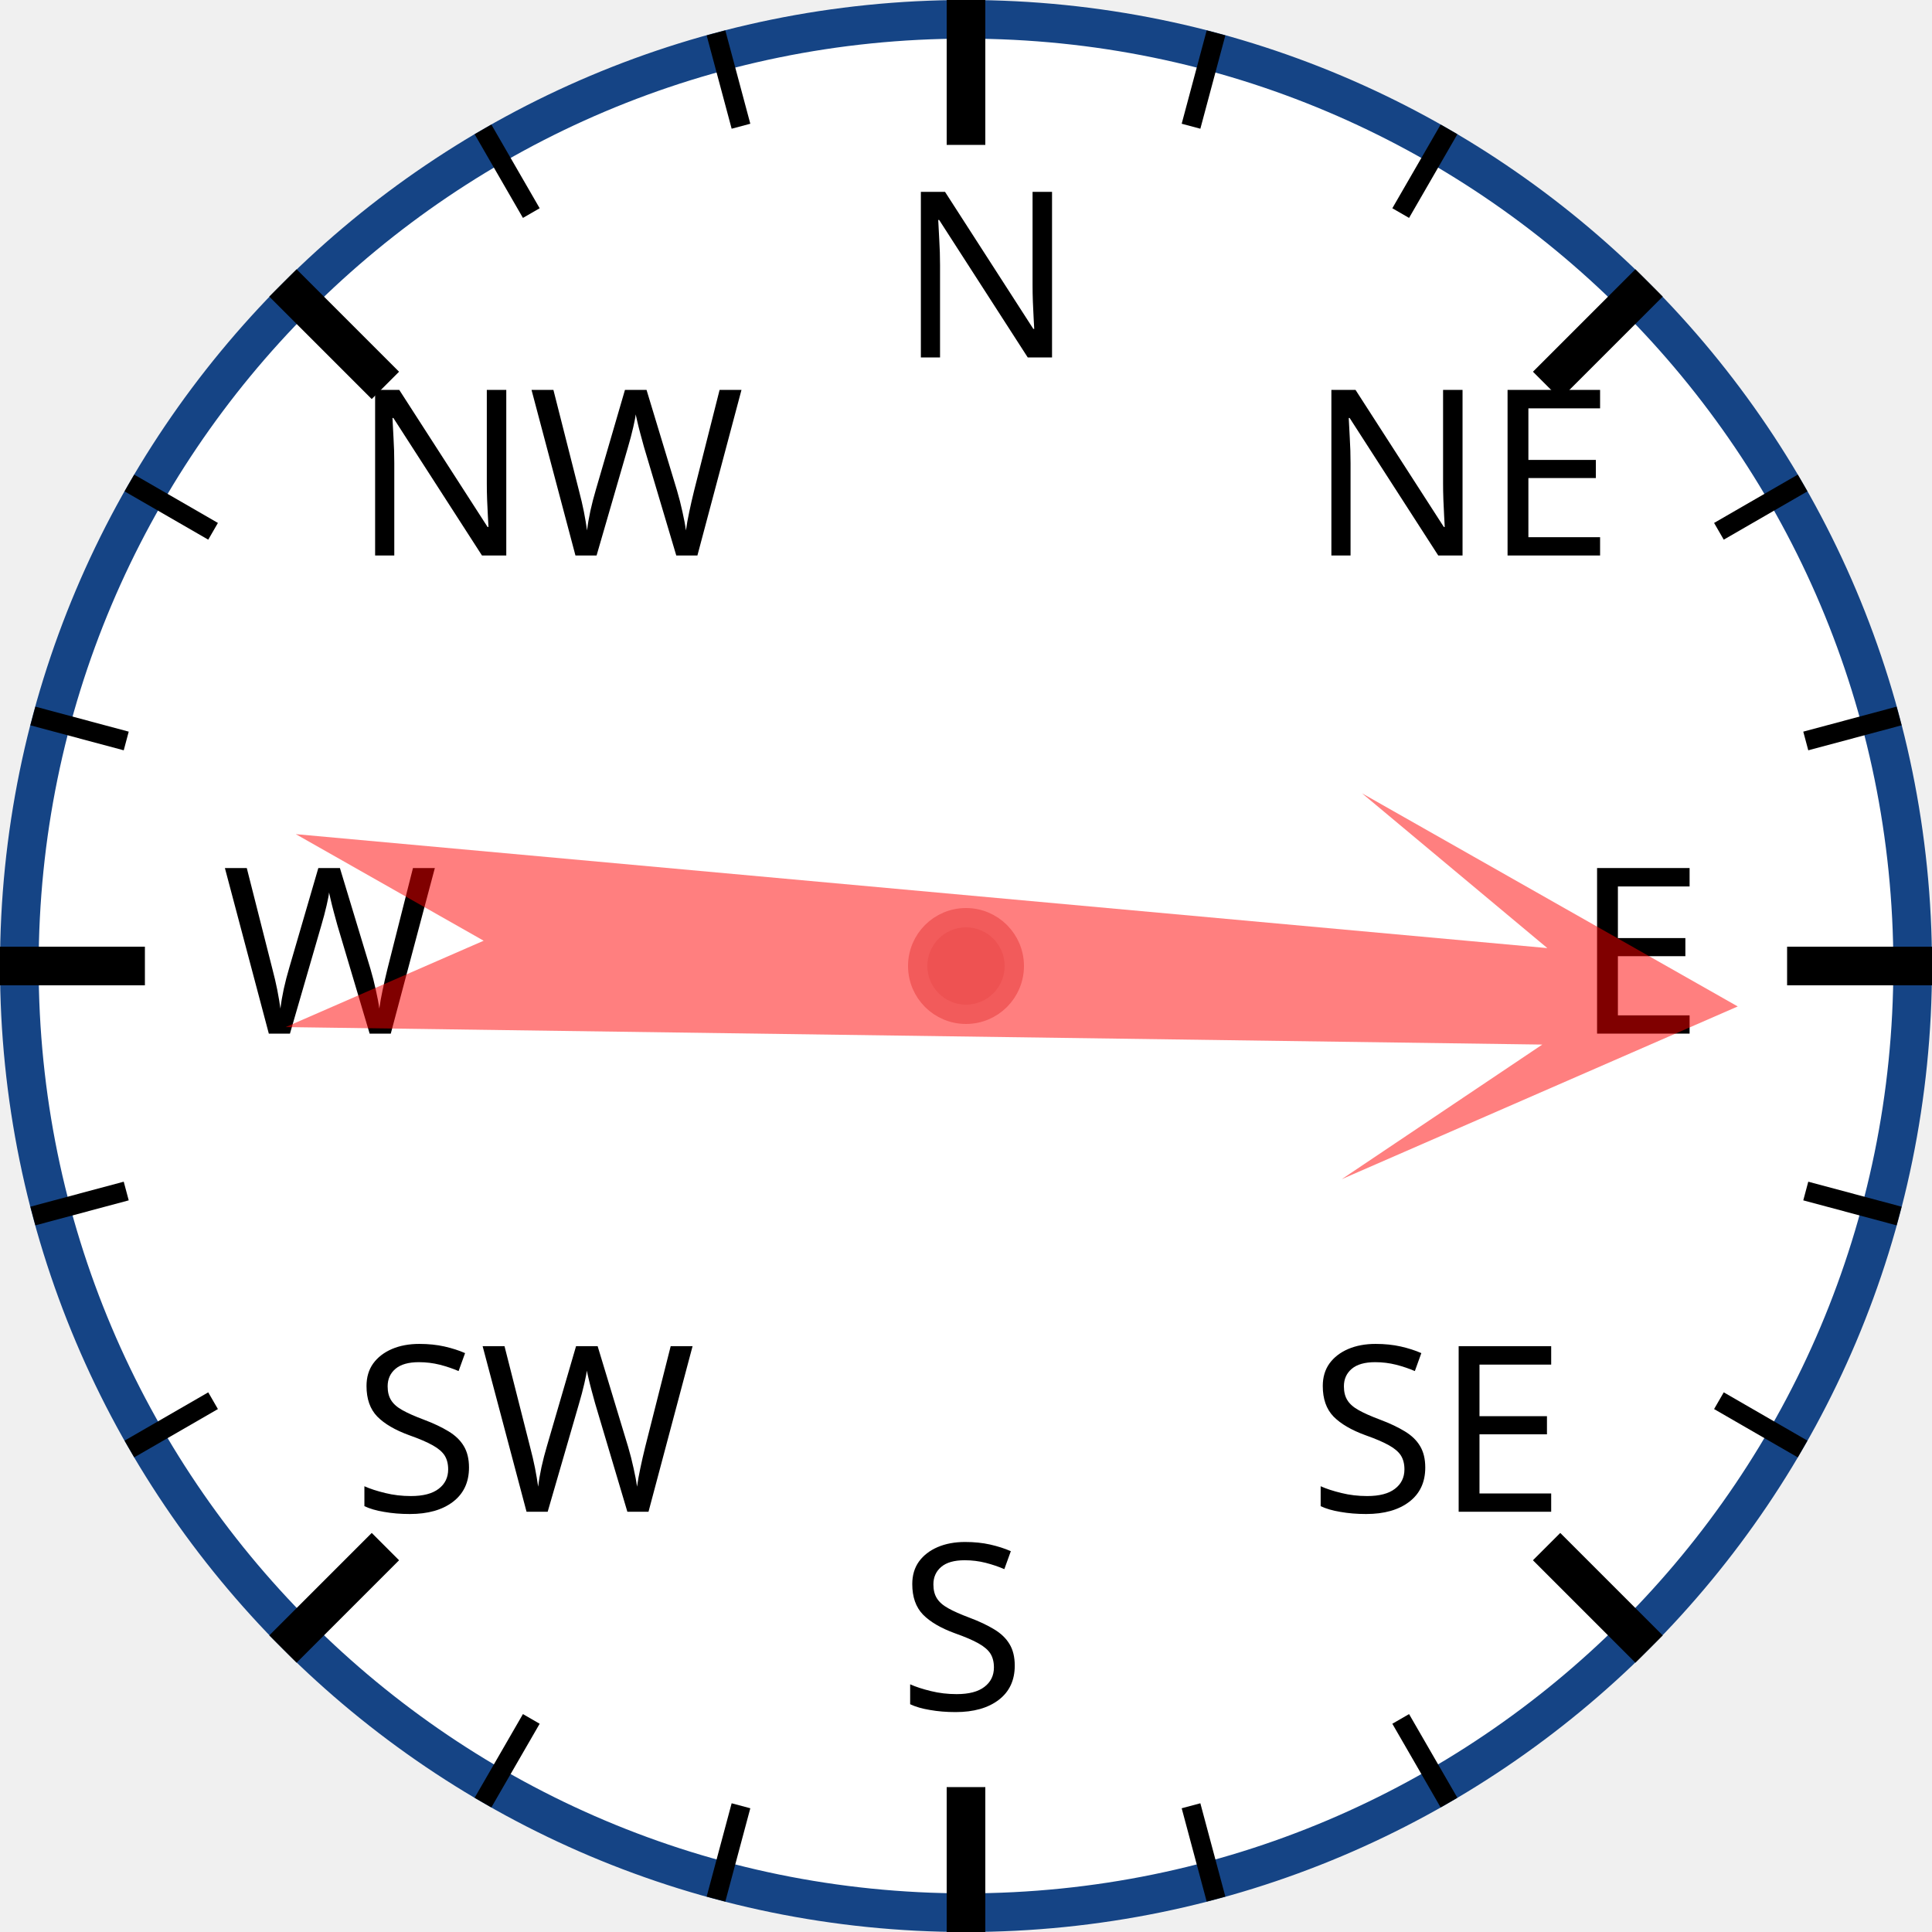
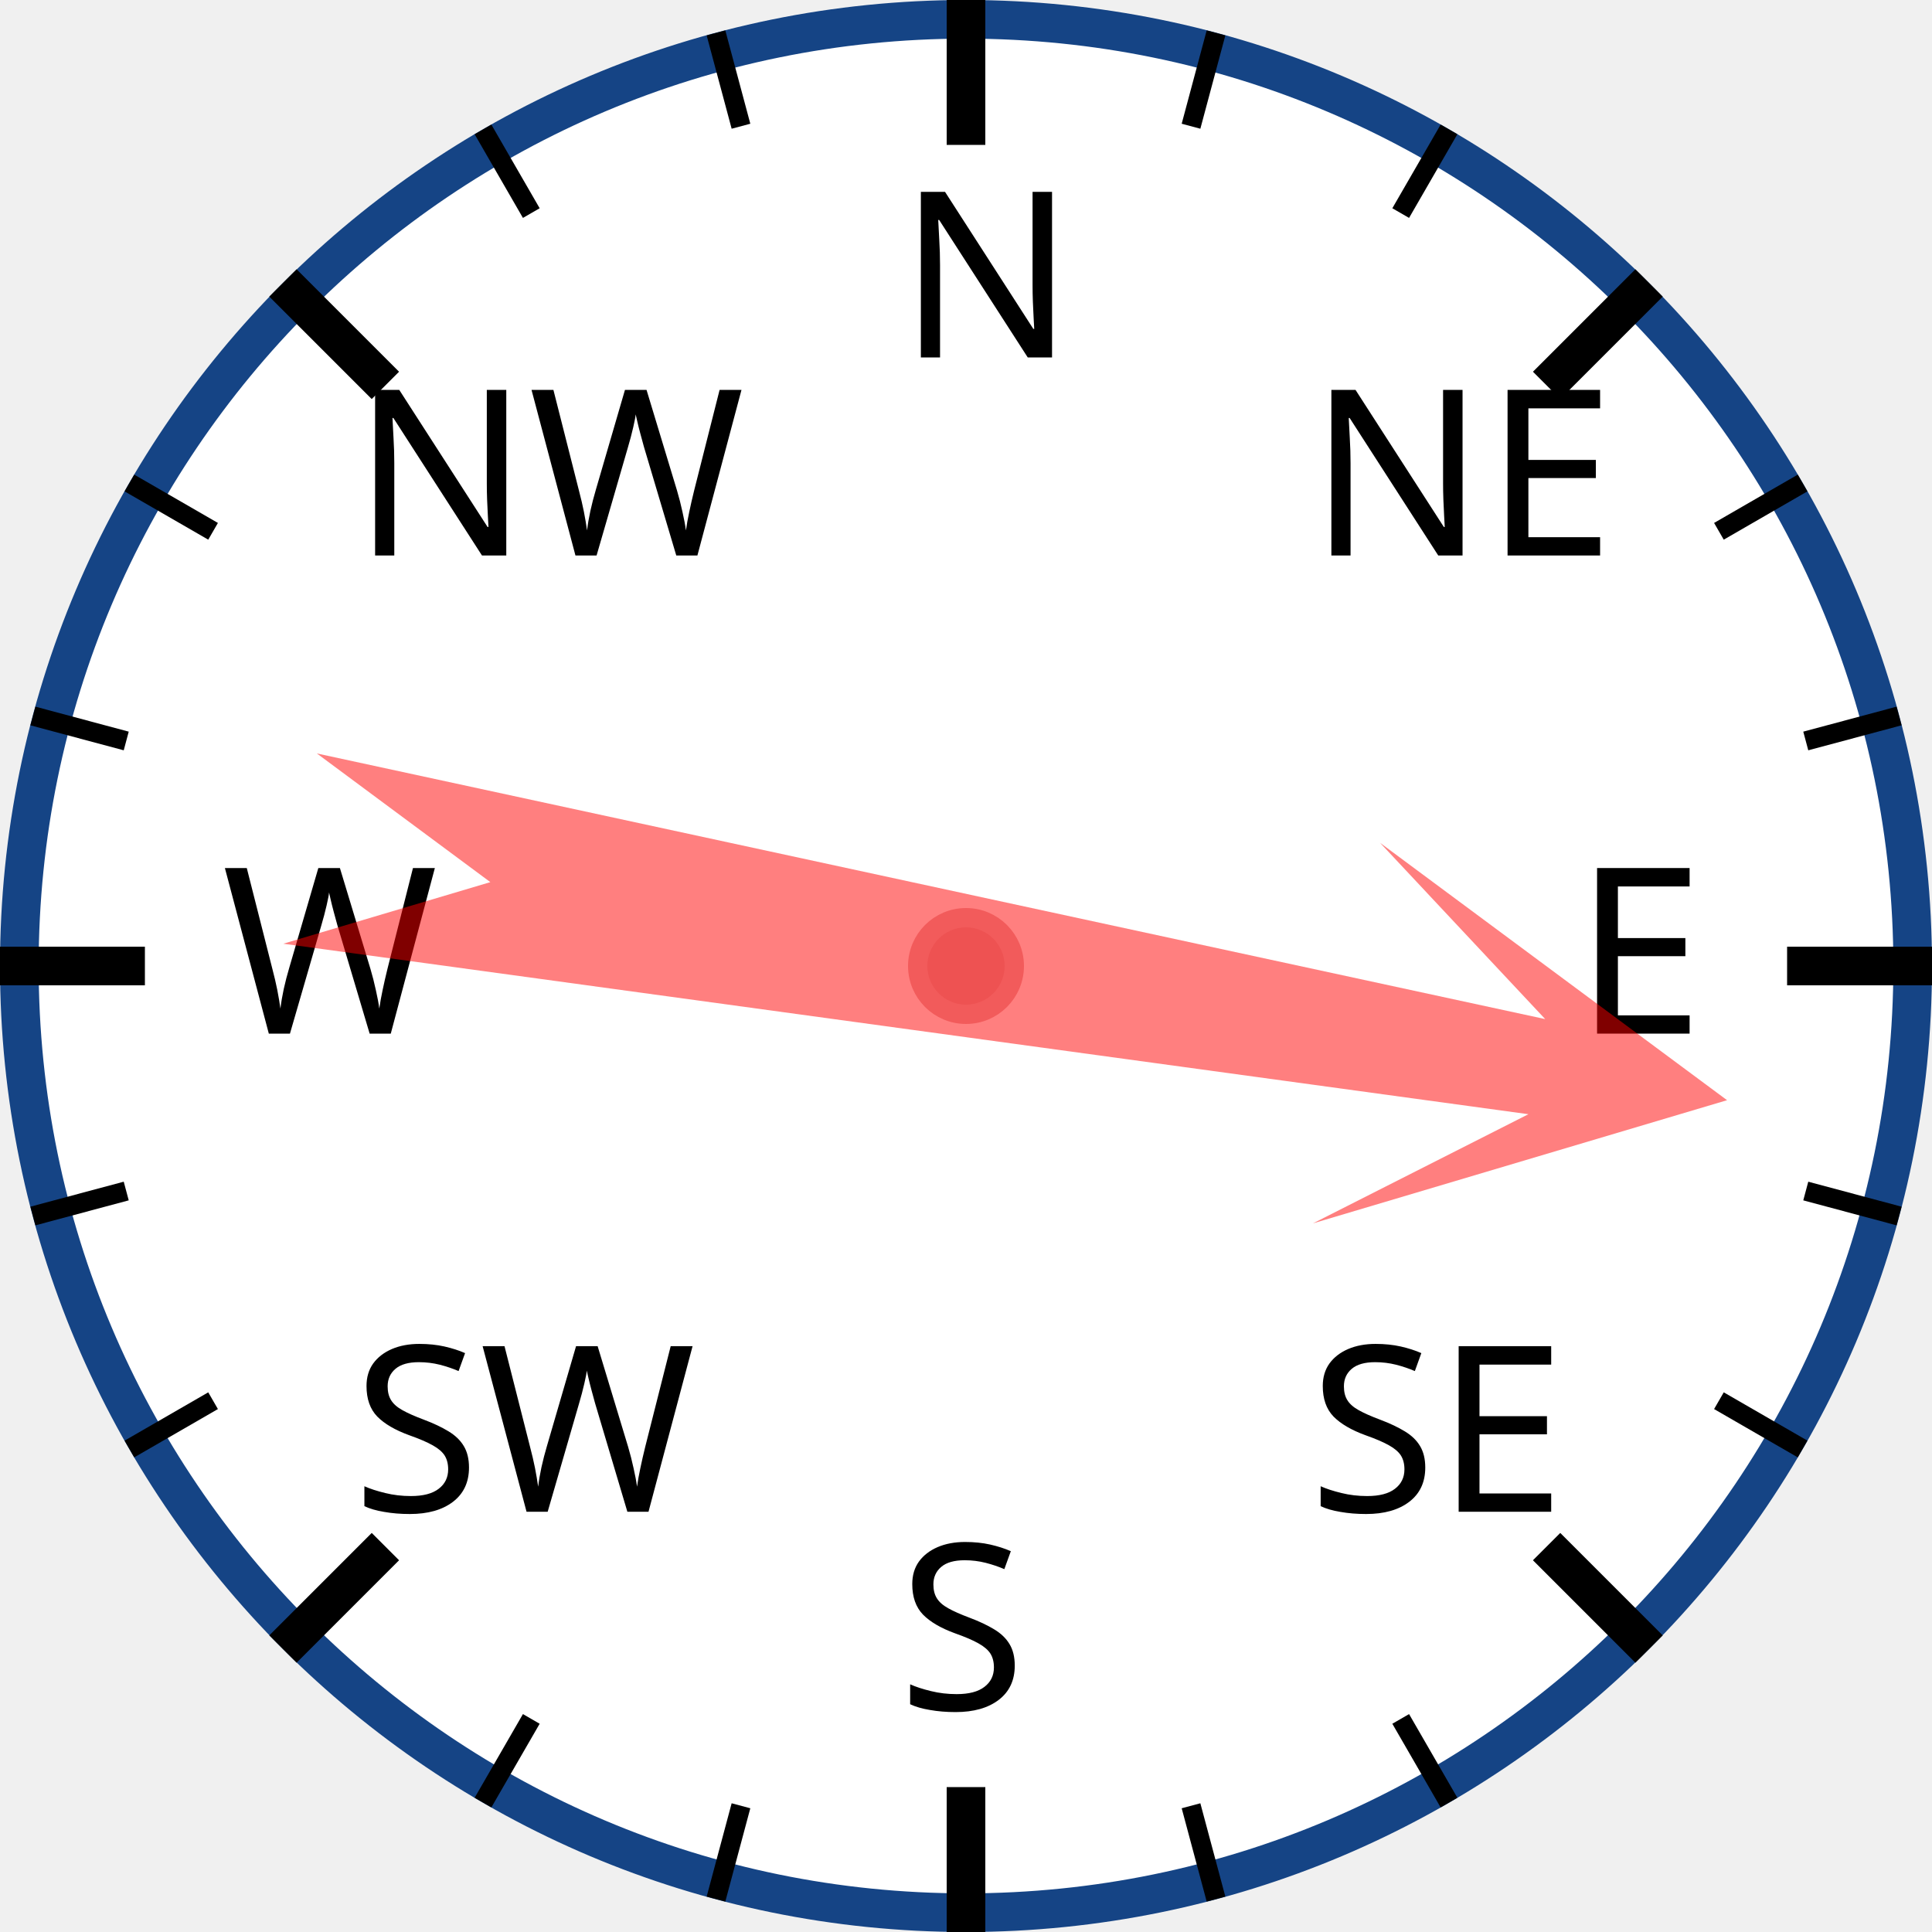
<svg xmlns="http://www.w3.org/2000/svg" width="120px" height="120px" viewBox="0 0 200 200">
  <circle cx="100" cy="100" r="98" style="fill: white; stroke: #154485; stroke-width: 4;" />
  <text x="93.0" y="37.0" style="font-family: sans-serif; font-size: 18pt;">N</text>
  <line x1="100.0" y1="0.0" x2="100.0" y2="15.0" style="stroke: black; stroke-width: 4;" />
  <line x1="74.118" y1="3.407" x2="76.706" y2="13.067" style="stroke: black; stroke-width: 2;" />
  <line x1="50" y1="13.397" x2="55" y2="22.058" style="stroke: black; stroke-width: 2;" />
  <text x="36.503" y="57.503" style="font-family: sans-serif; font-size: 18pt;">NW</text>
  <line x1="29.289" y1="29.289" x2="39.896" y2="39.896" style="stroke: black; stroke-width: 4;" />
  <line x1="13.397" y1="50" x2="22.058" y2="55" style="stroke: black; stroke-width: 2;" />
  <line x1="3.407" y1="74.118" x2="13.067" y2="76.706" style="stroke: black; stroke-width: 2;" />
  <text x="23.0" y="107.0" style="font-family: sans-serif; font-size: 18pt;">W</text>
  <line x1="0.0" y1="100.0" x2="15.0" y2="100.0" style="stroke: black; stroke-width: 4;" />
  <line x1="3.407" y1="125.882" x2="13.067" y2="123.294" style="stroke: black; stroke-width: 2;" />
  <line x1="13.397" y1="150" x2="22.058" y2="145" style="stroke: black; stroke-width: 2;" />
  <text x="36.503" y="156.497" style="font-family: sans-serif; font-size: 18pt;">SW</text>
  <line x1="29.289" y1="170.711" x2="39.896" y2="160.104" style="stroke: black; stroke-width: 4;" />
  <line x1="50" y1="186.603" x2="55" y2="177.942" style="stroke: black; stroke-width: 2;" />
  <line x1="74.118" y1="196.593" x2="76.706" y2="186.933" style="stroke: black; stroke-width: 2;" />
  <text x="93" y="177.0" style="font-family: sans-serif; font-size: 18pt;">S</text>
  <line x1="100" y1="200.0" x2="100" y2="185.0" style="stroke: black; stroke-width: 4;" />
  <line x1="125.882" y1="196.593" x2="123.294" y2="186.933" style="stroke: black; stroke-width: 2;" />
  <line x1="150.0" y1="186.603" x2="145.0" y2="177.942" style="stroke: black; stroke-width: 2;" />
  <text x="135.497" y="156.497" style="font-family: sans-serif; font-size: 18pt;">SE</text>
  <line x1="170.711" y1="170.711" x2="160.104" y2="160.104" style="stroke: black; stroke-width: 4;" />
  <line x1="186.603" y1="150" x2="177.942" y2="145" style="stroke: black; stroke-width: 2;" />
  <line x1="196.593" y1="125.882" x2="186.933" y2="123.294" style="stroke: black; stroke-width: 2;" />
  <text x="163.0" y="107" style="font-family: sans-serif; font-size: 18pt;">E</text>
  <line x1="200.0" y1="100" x2="185.0" y2="100" style="stroke: black; stroke-width: 4;" />
  <line x1="196.593" y1="74.118" x2="186.933" y2="76.706" style="stroke: black; stroke-width: 2;" />
  <line x1="186.603" y1="50" x2="177.942" y2="55" style="stroke: black; stroke-width: 2;" />
  <text x="135.497" y="57.503" style="font-family: sans-serif; font-size: 18pt;">NE</text>
  <line x1="170.711" y1="29.289" x2="160.104" y2="39.896" style="stroke: black; stroke-width: 4;" />
  <line x1="150" y1="13.397" x2="145" y2="22.058" style="stroke: black; stroke-width: 2;" />
  <line x1="125.882" y1="3.407" x2="123.294" y2="13.067" style="stroke: black; stroke-width: 2;" />
-   <polygon points="100 20 120 60 105 40 110 170 100 150 90 170 95 40 80 60" style="fill: red; fill-opacity: 0.5;" transform="rotate(93,100,100)" />
+   <polygon points="100 20 120 60 105 40 110 170 100 150 90 170 95 40 80 60" style="fill: red; fill-opacity: 0.5;" transform="rotate(100,100,100)" />
  <circle cx="100" cy="100" r="5" style="fill: #EE5252; stroke: #F25B5B; stroke-width: 2;" />
</svg>
